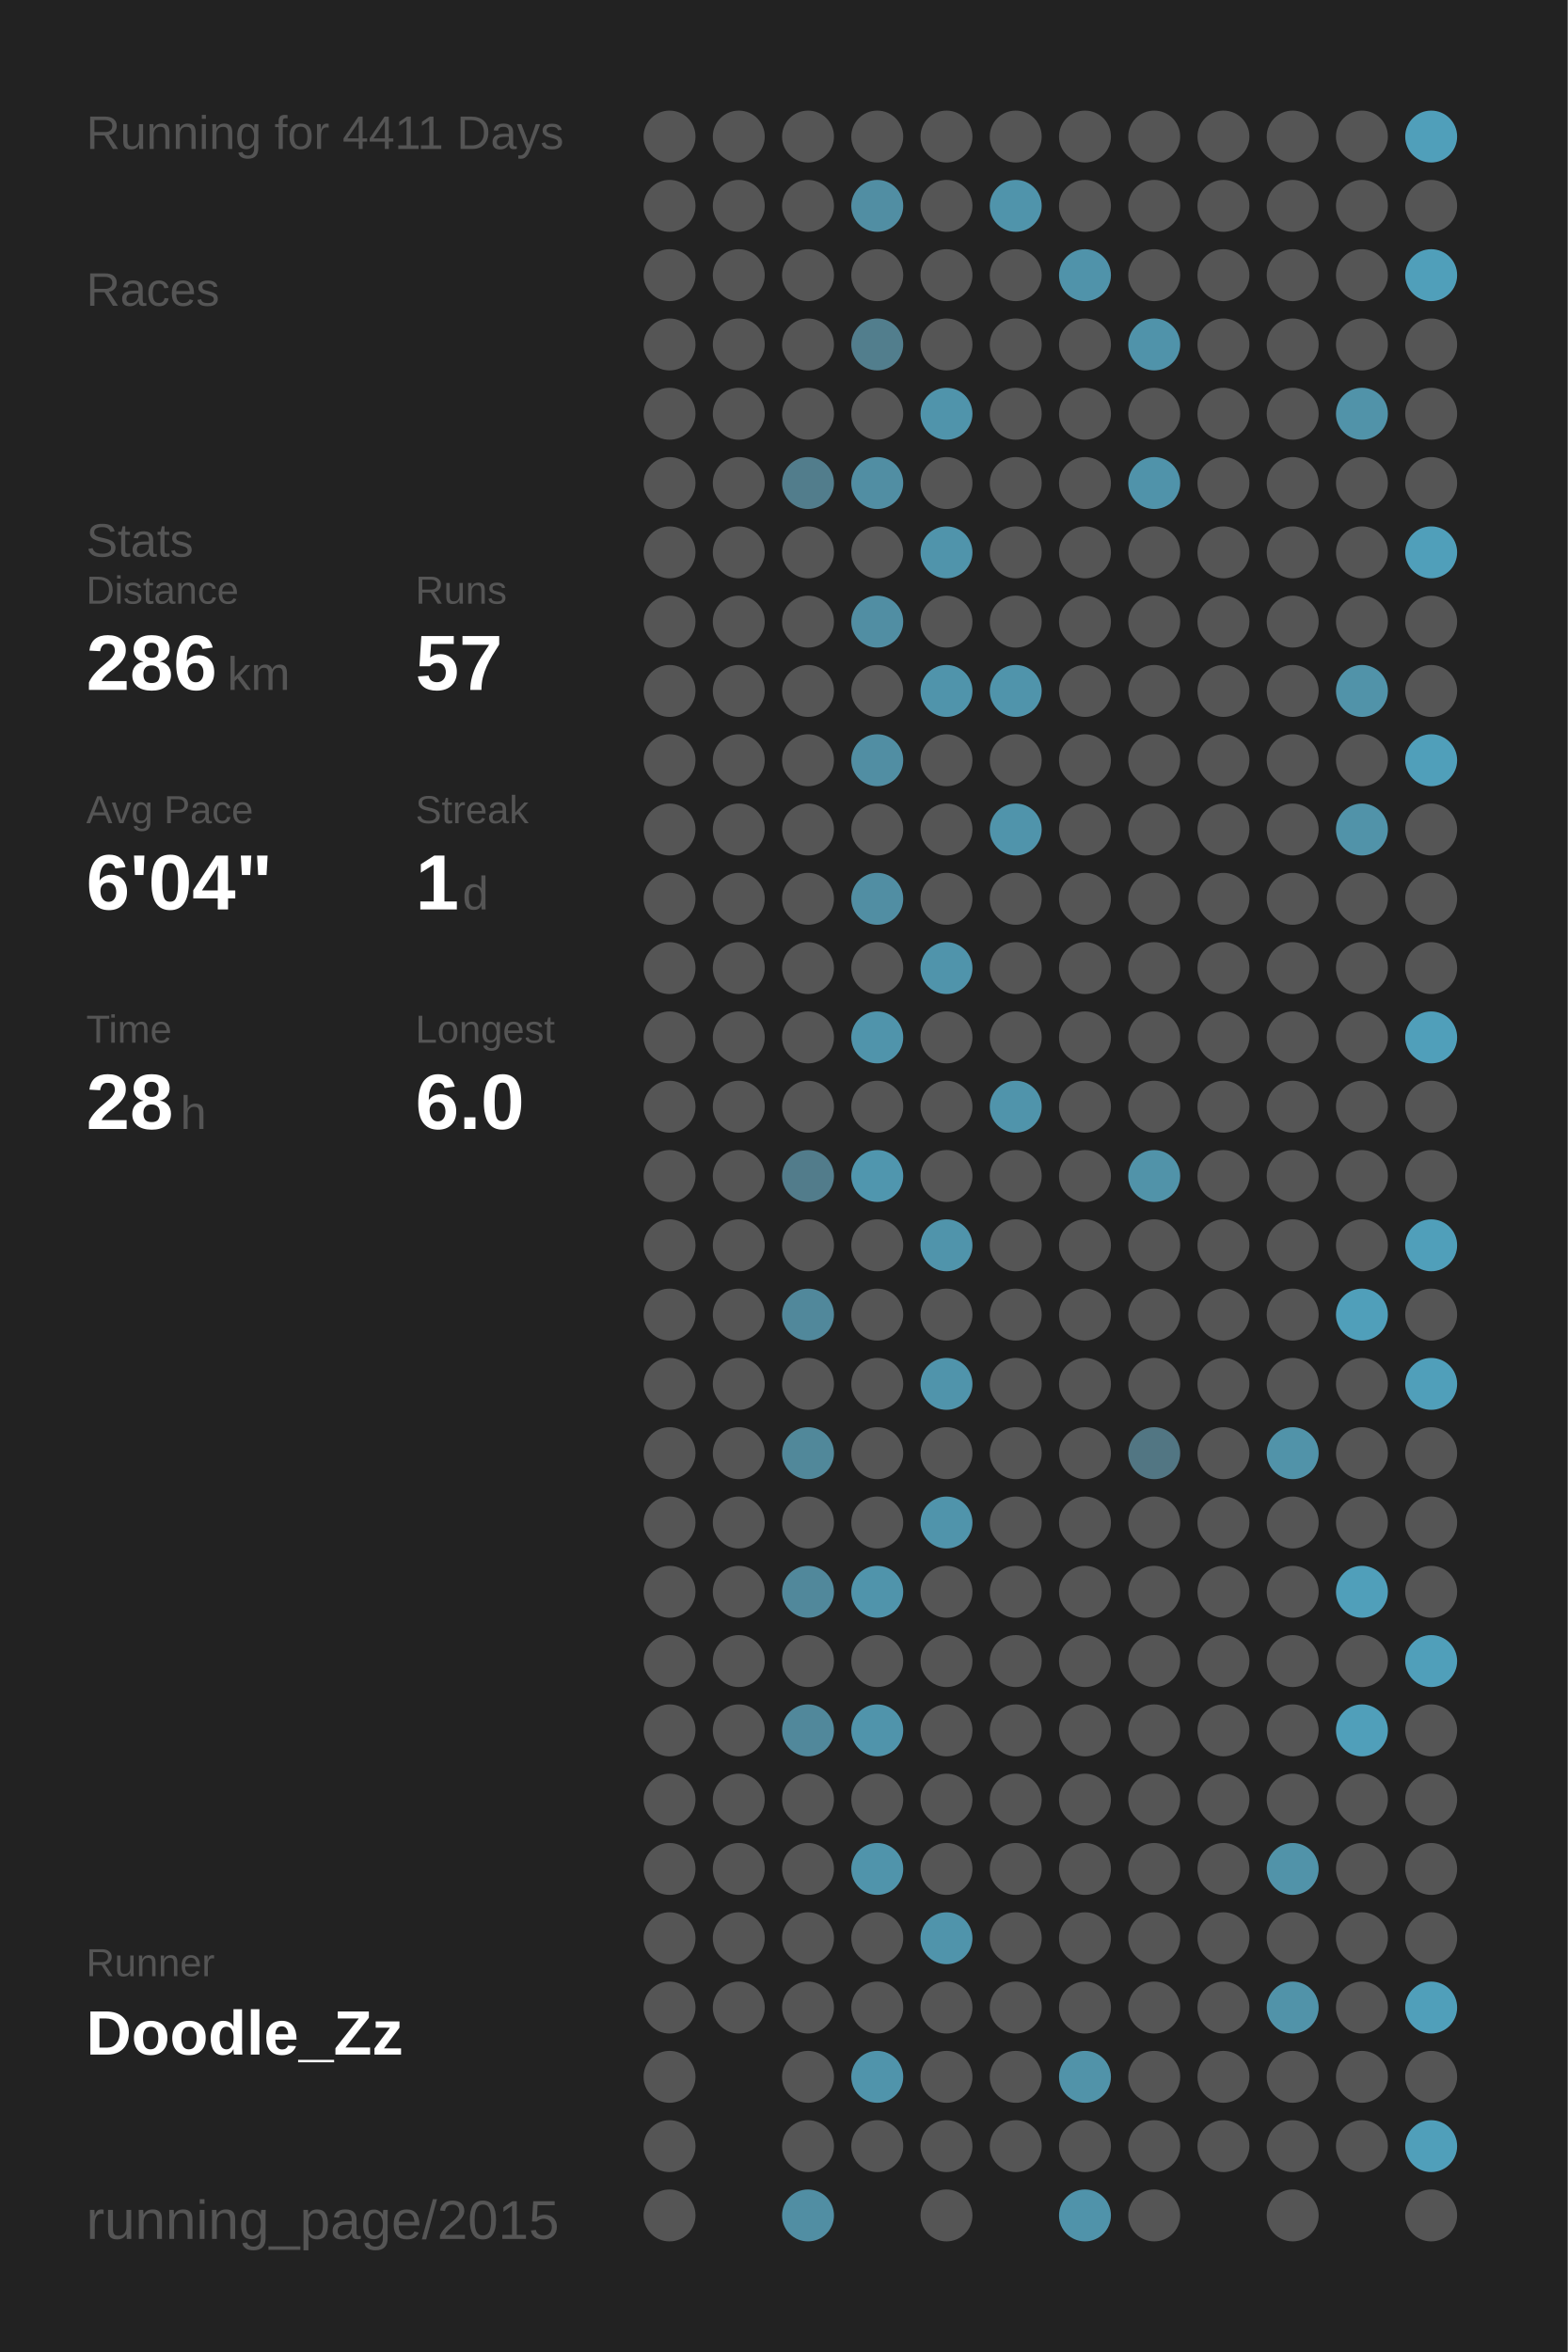
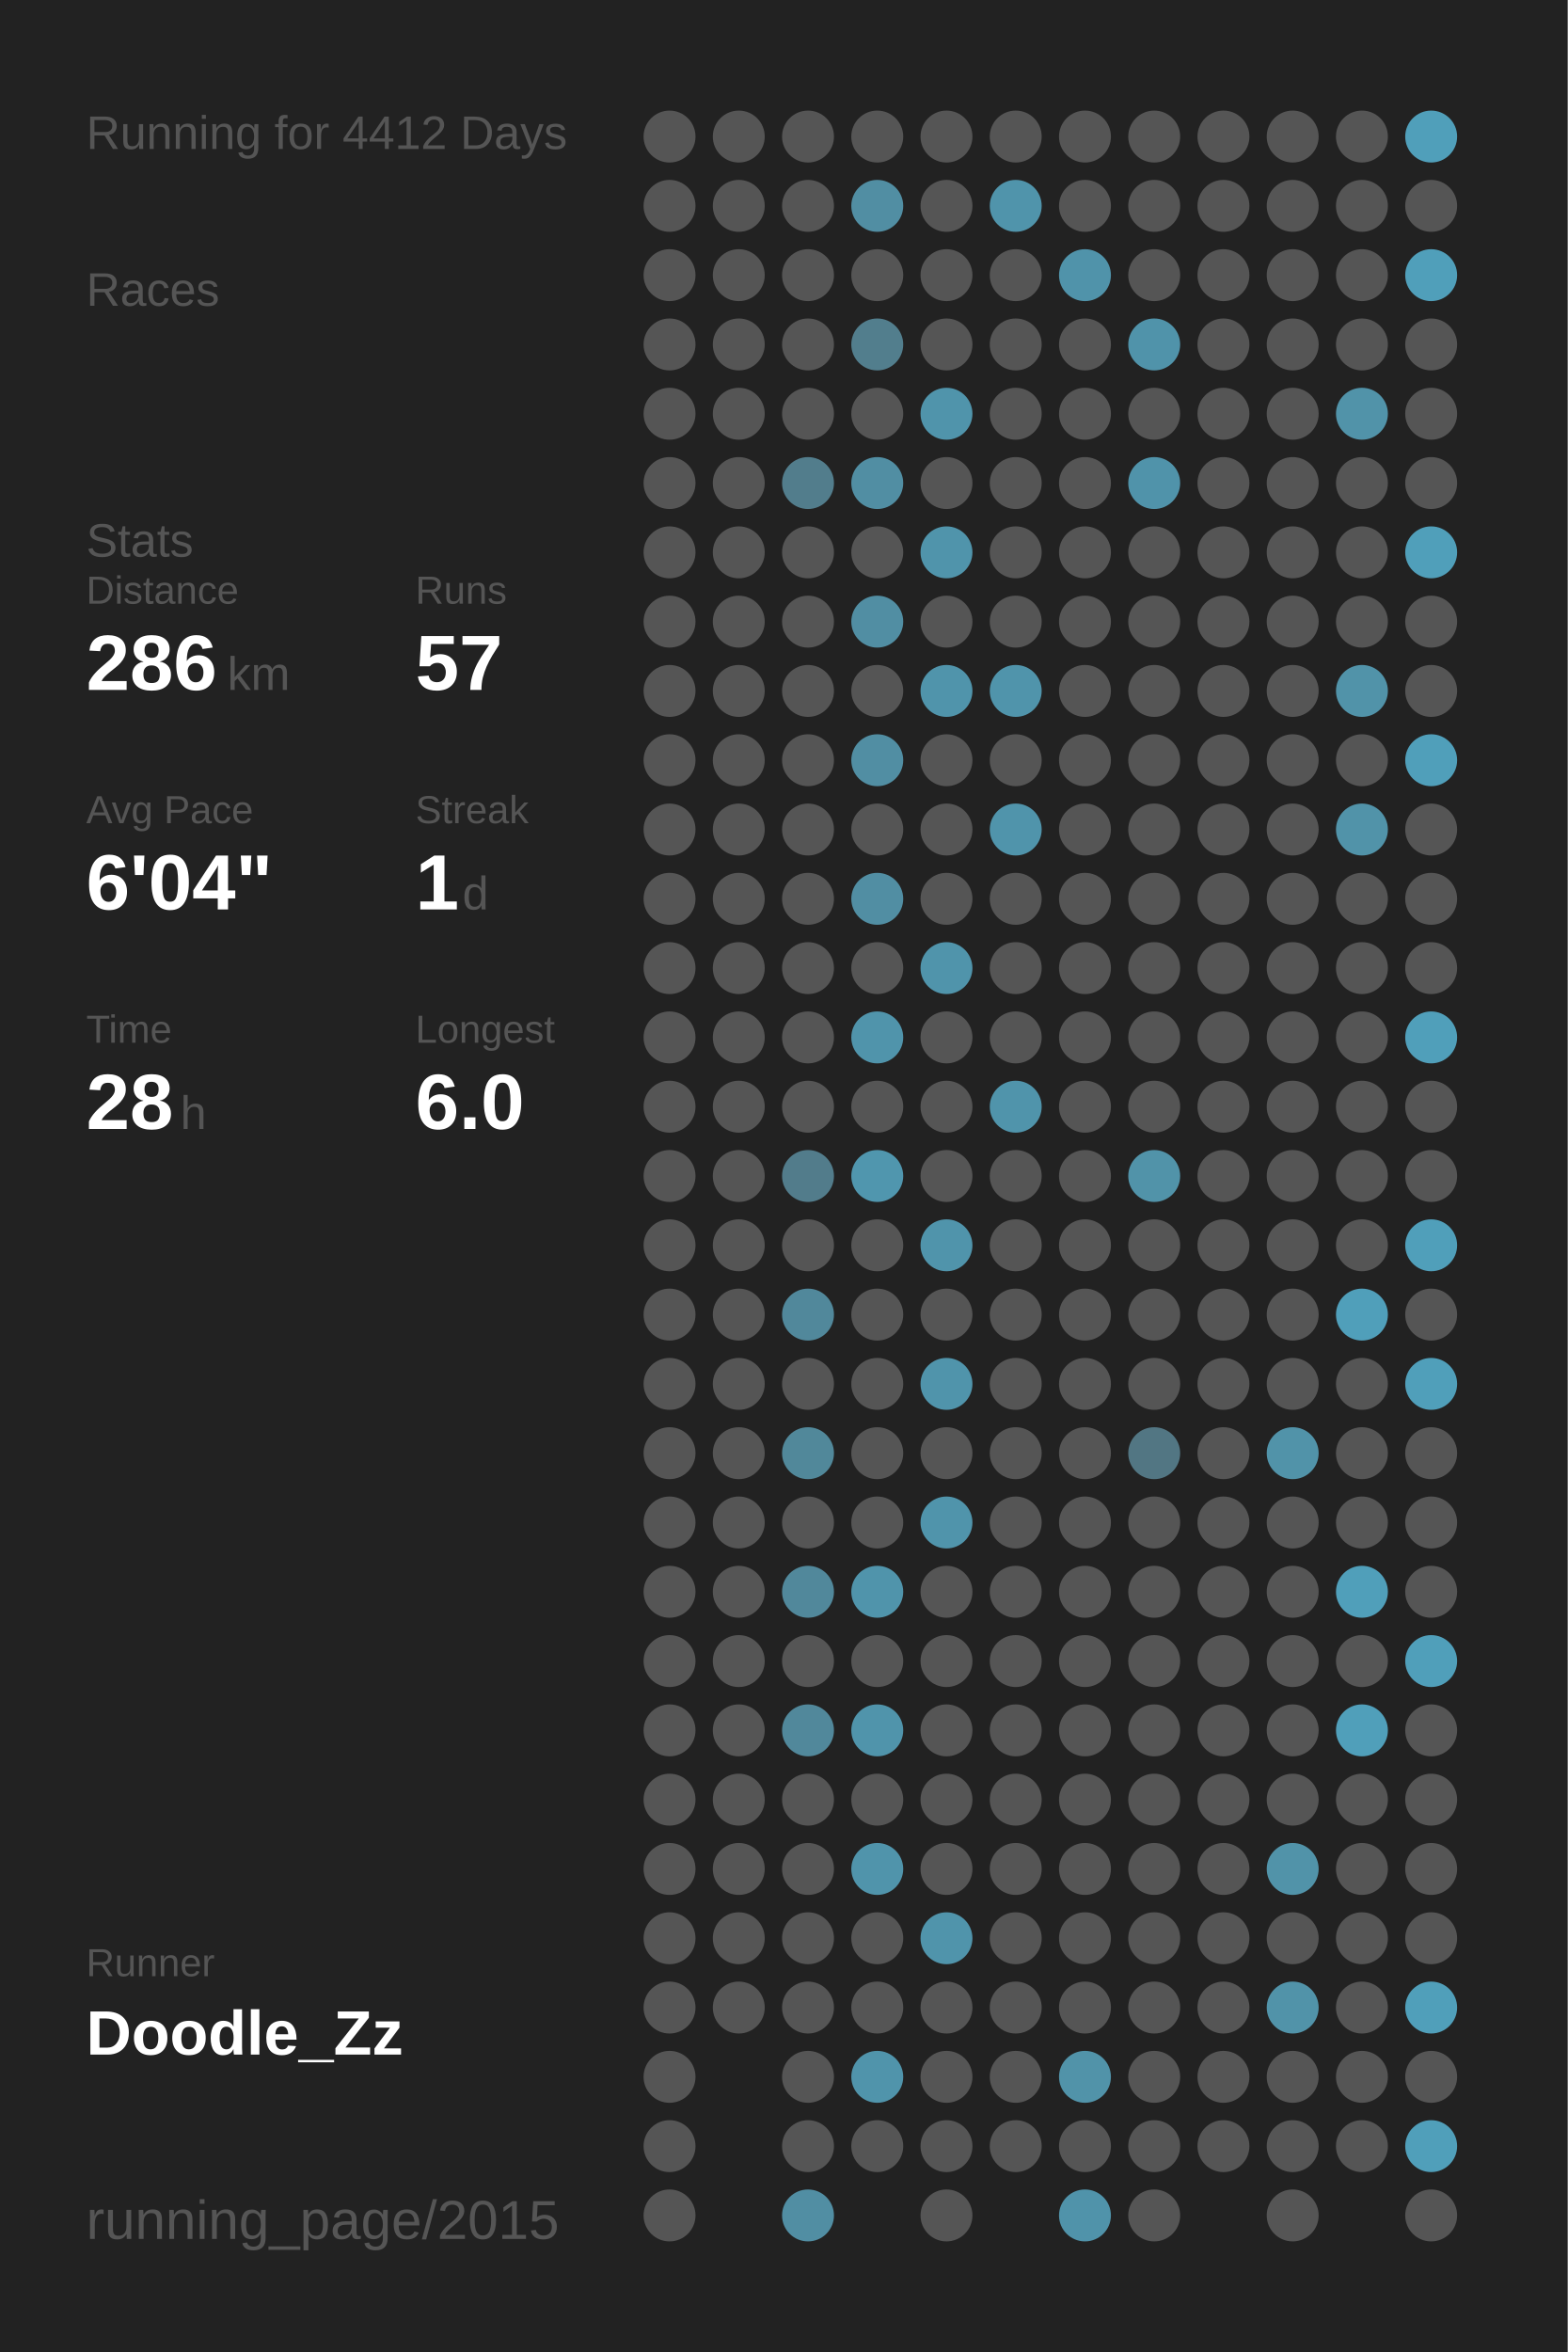
<svg xmlns="http://www.w3.org/2000/svg" baseProfile="full" height="300mm" version="1.1" viewBox="0,0,200,300" width="200mm">
  <defs />
  <rect fill="#222222" height="300" width="200" x="0" y="0" />
-   <text fill="#555555" style="font-size:6px; font-family:Arial;" x="11" y="19">Running for 4411 Days</text>
+   <text fill="#555555" style="font-size:6px; font-family:Arial;" x="11" y="19">Running for 4412 Days</text>
  <text fill="#555555" style="font-size:6px; font-family:Arial;" x="11" y="39">Races</text>
  <text fill="#555555" style="font-size:6px; font-family:Arial;" x="11" y="71">Stats</text>
  <text fill="#555555" style="font-size:5px; font-family:Arial;" x="11" y="77">Distance</text>
  <text fill="#FFFFFF" style="font-size:10px; font-family:Arial; font-weight:bold;" x="11" y="88">286</text>
  <text fill="#555555" style="font-size:6px; font-family:Arial;" x="29" y="88">km</text>
  <text fill="#555555" style="font-size:5px; font-family:Arial;" x="53" y="77">Runs</text>
  <text fill="#FFFFFF" style="font-size:10px; font-family:Arial; font-weight:bold;" x="53" y="88">57</text>
  <text fill="#555555" style="font-size:5px; font-family:Arial;" x="11" y="105">Avg Pace</text>
  <text fill="#FFFFFF" style="font-size:10px; font-family:Arial; font-weight:bold;" x="11" y="116">6'04"</text>
  <text fill="#555555" style="font-size:5px; font-family:Arial;" x="53" y="105">Streak</text>
  <text fill="#FFFFFF" style="font-size:10px; font-family:Arial; font-weight:bold;" x="53" y="116">1</text>
  <text fill="#555555" style="font-size:6px; font-family:Arial;" x="59" y="116">d</text>
  <text fill="#555555" style="font-size:5px; font-family:Arial;" x="11" y="133">Time</text>
  <text fill="#FFFFFF" style="font-size:10px; font-family:Arial; font-weight:bold;" x="11" y="144">28</text>
  <text fill="#555555" style="font-size:6px; font-family:Arial;" x="23" y="144">h</text>
  <text fill="#555555" style="font-size:5px; font-family:Arial;" x="53" y="133">Longest</text>
  <text fill="#FFFFFF" style="font-size:10px; font-family:Arial; font-weight:bold;" x="53" y="144">6.0</text>
  <text fill="#555555" style="font-size:5px; font-family:Arial;" x="11" y="252.065">Runner</text>
  <text fill="#FFFFFF" style="font-size:8px; font-family:Arial; font-weight:bold;" x="11" y="262.065">Doodle_Zz</text>
  <text fill="#555555" style="font-size:7px; font-family:Arial;" x="11" y="285.581">running_page/2015</text>
  <circle cx="85.417" cy="17.419" fill="#555555" r="3.312" />
  <circle cx="85.417" cy="26.258" fill="#555555" r="3.312" />
  <circle cx="85.417" cy="35.097" fill="#555555" r="3.312" />
  <circle cx="85.417" cy="43.935" fill="#555555" r="3.312" />
  <circle cx="85.417" cy="52.774" fill="#555555" r="3.312" />
  <circle cx="85.417" cy="61.613" fill="#555555" r="3.312" />
  <circle cx="85.417" cy="70.452" fill="#555555" r="3.312" />
  <circle cx="85.417" cy="79.29" fill="#555555" r="3.312" />
  <circle cx="85.417" cy="88.129" fill="#555555" r="3.312" />
  <circle cx="85.417" cy="96.968" fill="#555555" r="3.312" />
  <circle cx="85.417" cy="105.806" fill="#555555" r="3.312" />
  <circle cx="85.417" cy="114.645" fill="#555555" r="3.312" />
  <circle cx="85.417" cy="123.484" fill="#555555" r="3.312" />
  <circle cx="85.417" cy="132.323" fill="#555555" r="3.312" />
  <circle cx="85.417" cy="141.161" fill="#555555" r="3.312" />
  <circle cx="85.417" cy="150" fill="#555555" r="3.312" />
  <circle cx="85.417" cy="158.839" fill="#555555" r="3.312" />
  <circle cx="85.417" cy="167.677" fill="#555555" r="3.312" />
  <circle cx="85.417" cy="176.516" fill="#555555" r="3.312" />
  <circle cx="85.417" cy="185.355" fill="#555555" r="3.312" />
  <circle cx="85.417" cy="194.194" fill="#555555" r="3.312" />
  <circle cx="85.417" cy="203.032" fill="#555555" r="3.312" />
  <circle cx="85.417" cy="211.871" fill="#555555" r="3.312" />
  <circle cx="85.417" cy="220.71" fill="#555555" r="3.312" />
  <circle cx="85.417" cy="229.548" fill="#555555" r="3.312" />
  <circle cx="85.417" cy="238.387" fill="#555555" r="3.312" />
  <circle cx="85.417" cy="247.226" fill="#555555" r="3.312" />
  <circle cx="85.417" cy="256.065" fill="#555555" r="3.312" />
  <circle cx="85.417" cy="264.903" fill="#555555" r="3.312" />
  <circle cx="85.417" cy="273.742" fill="#555555" r="3.312" />
  <circle cx="85.417" cy="282.581" fill="#555555" r="3.312" />
  <circle cx="94.25" cy="17.419" fill="#555555" r="3.312" />
  <circle cx="94.25" cy="26.258" fill="#555555" r="3.312" />
  <circle cx="94.25" cy="35.097" fill="#555555" r="3.312" />
  <circle cx="94.25" cy="43.935" fill="#555555" r="3.312" />
  <circle cx="94.25" cy="52.774" fill="#555555" r="3.312" />
  <circle cx="94.25" cy="61.613" fill="#555555" r="3.312" />
  <circle cx="94.25" cy="70.452" fill="#555555" r="3.312" />
  <circle cx="94.25" cy="79.29" fill="#555555" r="3.312" />
  <circle cx="94.25" cy="88.129" fill="#555555" r="3.312" />
  <circle cx="94.25" cy="96.968" fill="#555555" r="3.312" />
  <circle cx="94.25" cy="105.806" fill="#555555" r="3.312" />
  <circle cx="94.25" cy="114.645" fill="#555555" r="3.312" />
  <circle cx="94.25" cy="123.484" fill="#555555" r="3.312" />
  <circle cx="94.25" cy="132.323" fill="#555555" r="3.312" />
  <circle cx="94.25" cy="141.161" fill="#555555" r="3.312" />
  <circle cx="94.25" cy="150" fill="#555555" r="3.312" />
  <circle cx="94.25" cy="158.839" fill="#555555" r="3.312" />
  <circle cx="94.25" cy="167.677" fill="#555555" r="3.312" />
  <circle cx="94.25" cy="176.516" fill="#555555" r="3.312" />
  <circle cx="94.25" cy="185.355" fill="#555555" r="3.312" />
  <circle cx="94.25" cy="194.194" fill="#555555" r="3.312" />
  <circle cx="94.25" cy="203.032" fill="#555555" r="3.312" />
  <circle cx="94.25" cy="211.871" fill="#555555" r="3.312" />
  <circle cx="94.25" cy="220.71" fill="#555555" r="3.312" />
  <circle cx="94.25" cy="229.548" fill="#555555" r="3.312" />
  <circle cx="94.25" cy="238.387" fill="#555555" r="3.312" />
  <circle cx="94.25" cy="247.226" fill="#555555" r="3.312" />
  <circle cx="94.25" cy="256.065" fill="#555555" r="3.312" />
  <circle cx="103.083" cy="17.419" fill="#555555" r="3.312" />
  <circle cx="103.083" cy="26.258" fill="#555555" r="3.312" />
  <circle cx="103.083" cy="35.097" fill="#555555" r="3.312" />
  <circle cx="103.083" cy="43.935" fill="#555555" r="3.312" />
  <circle cx="103.083" cy="52.774" fill="#555555" r="3.312" />
  <circle cx="103.083" cy="61.613" fill="#527d8c" r="3.312" />
  <circle cx="103.083" cy="70.452" fill="#555555" r="3.312" />
  <circle cx="103.083" cy="79.29" fill="#555555" r="3.312" />
  <circle cx="103.083" cy="88.129" fill="#555555" r="3.312" />
  <circle cx="103.083" cy="96.968" fill="#555555" r="3.312" />
  <circle cx="103.083" cy="105.806" fill="#555555" r="3.312" />
  <circle cx="103.083" cy="114.645" fill="#555555" r="3.312" />
  <circle cx="103.083" cy="123.484" fill="#555555" r="3.312" />
  <circle cx="103.083" cy="132.323" fill="#555555" r="3.312" />
  <circle cx="103.083" cy="141.161" fill="#555555" r="3.312" />
  <circle cx="103.083" cy="150" fill="#527c8b" r="3.312" />
  <circle cx="103.083" cy="158.839" fill="#555555" r="3.312" />
  <circle cx="103.083" cy="167.677" fill="#51889b" r="3.312" />
  <circle cx="103.083" cy="176.516" fill="#555555" r="3.312" />
  <circle cx="103.083" cy="185.355" fill="#51889a" r="3.312" />
  <circle cx="103.083" cy="194.194" fill="#555555" r="3.312" />
  <circle cx="103.083" cy="203.032" fill="#51889b" r="3.312" />
  <circle cx="103.083" cy="211.871" fill="#555555" r="3.312" />
  <circle cx="103.083" cy="220.71" fill="#51889b" r="3.312" />
  <circle cx="103.083" cy="229.548" fill="#555555" r="3.312" />
  <circle cx="103.083" cy="238.387" fill="#555555" r="3.312" />
  <circle cx="103.083" cy="247.226" fill="#555555" r="3.312" />
  <circle cx="103.083" cy="256.065" fill="#555555" r="3.312" />
  <circle cx="103.083" cy="264.903" fill="#555555" r="3.312" />
  <circle cx="103.083" cy="273.742" fill="#555555" r="3.312" />
  <circle cx="103.083" cy="282.581" fill="#518ea3" r="3.312" />
  <circle cx="111.917" cy="17.419" fill="#555555" r="3.312" />
  <circle cx="111.917" cy="26.258" fill="#518ea3" r="3.312" />
  <circle cx="111.917" cy="35.097" fill="#555555" r="3.312" />
  <circle cx="111.917" cy="43.935" fill="#527e8d" r="3.312" />
  <circle cx="111.917" cy="52.774" fill="#555555" r="3.312" />
  <circle cx="111.917" cy="61.613" fill="#518ea3" r="3.312" />
  <circle cx="111.917" cy="70.452" fill="#555555" r="3.312" />
  <circle cx="111.917" cy="79.29" fill="#518ea3" r="3.312" />
  <circle cx="111.917" cy="88.129" fill="#555555" r="3.312" />
  <circle cx="111.917" cy="96.968" fill="#518ea3" r="3.312" />
  <circle cx="111.917" cy="105.806" fill="#555555" r="3.312" />
  <circle cx="111.917" cy="114.645" fill="#518ea3" r="3.312" />
  <circle cx="111.917" cy="123.484" fill="#555555" r="3.312" />
  <circle cx="111.917" cy="132.323" fill="#5094ab" r="3.312" />
  <circle cx="111.917" cy="141.161" fill="#555555" r="3.312" />
  <circle cx="111.917" cy="150" fill="#5096ae" r="3.312" />
  <circle cx="111.917" cy="158.839" fill="#555555" r="3.312" />
  <circle cx="111.917" cy="167.677" fill="#555555" r="3.312" />
  <circle cx="111.917" cy="176.516" fill="#555555" r="3.312" />
  <circle cx="111.917" cy="185.355" fill="#555555" r="3.312" />
  <circle cx="111.917" cy="194.194" fill="#555555" r="3.312" />
  <circle cx="111.917" cy="203.032" fill="#5094ab" r="3.312" />
  <circle cx="111.917" cy="211.871" fill="#555555" r="3.312" />
  <circle cx="111.917" cy="220.71" fill="#5094ab" r="3.312" />
  <circle cx="111.917" cy="229.548" fill="#555555" r="3.312" />
  <circle cx="111.917" cy="238.387" fill="#5094ab" r="3.312" />
  <circle cx="111.917" cy="247.226" fill="#555555" r="3.312" />
  <circle cx="111.917" cy="256.065" fill="#555555" r="3.312" />
  <circle cx="111.917" cy="264.903" fill="#5094ab" r="3.312" />
  <circle cx="111.917" cy="273.742" fill="#555555" r="3.312" />
  <circle cx="120.75" cy="17.419" fill="#555555" r="3.312" />
  <circle cx="120.75" cy="26.258" fill="#555555" r="3.312" />
  <circle cx="120.75" cy="35.097" fill="#555555" r="3.312" />
  <circle cx="120.75" cy="43.935" fill="#555555" r="3.312" />
  <circle cx="120.75" cy="52.774" fill="#5094ab" r="3.312" />
  <circle cx="120.75" cy="61.613" fill="#555555" r="3.312" />
  <circle cx="120.75" cy="70.452" fill="#5094ab" r="3.312" />
  <circle cx="120.75" cy="79.29" fill="#555555" r="3.312" />
  <circle cx="120.75" cy="88.129" fill="#5094ab" r="3.312" />
  <circle cx="120.75" cy="96.968" fill="#555555" r="3.312" />
  <circle cx="120.75" cy="105.806" fill="#555555" r="3.312" />
  <circle cx="120.75" cy="114.645" fill="#555555" r="3.312" />
  <circle cx="120.75" cy="123.484" fill="#5094ab" r="3.312" />
  <circle cx="120.75" cy="132.323" fill="#555555" r="3.312" />
  <circle cx="120.75" cy="141.161" fill="#555555" r="3.312" />
  <circle cx="120.75" cy="150" fill="#555555" r="3.312" />
  <circle cx="120.75" cy="158.839" fill="#5094ab" r="3.312" />
  <circle cx="120.75" cy="167.677" fill="#555555" r="3.312" />
  <circle cx="120.75" cy="176.516" fill="#5094ab" r="3.312" />
  <circle cx="120.75" cy="185.355" fill="#555555" r="3.312" />
  <circle cx="120.75" cy="194.194" fill="#5094ab" r="3.312" />
  <circle cx="120.75" cy="203.032" fill="#555555" r="3.312" />
  <circle cx="120.75" cy="211.871" fill="#555555" r="3.312" />
  <circle cx="120.75" cy="220.71" fill="#555555" r="3.312" />
  <circle cx="120.75" cy="229.548" fill="#555555" r="3.312" />
  <circle cx="120.75" cy="238.387" fill="#555555" r="3.312" />
  <circle cx="120.75" cy="247.226" fill="#5094ab" r="3.312" />
  <circle cx="120.75" cy="256.065" fill="#555555" r="3.312" />
  <circle cx="120.75" cy="264.903" fill="#555555" r="3.312" />
  <circle cx="120.75" cy="273.742" fill="#555555" r="3.312" />
  <circle cx="120.75" cy="282.581" fill="#555555" r="3.312" />
  <circle cx="129.583" cy="17.419" fill="#555555" r="3.312" />
  <circle cx="129.583" cy="26.258" fill="#5094ab" r="3.312" />
  <circle cx="129.583" cy="35.097" fill="#555555" r="3.312" />
  <circle cx="129.583" cy="43.935" fill="#555555" r="3.312" />
  <circle cx="129.583" cy="52.774" fill="#555555" r="3.312" />
  <circle cx="129.583" cy="61.613" fill="#555555" r="3.312" />
  <circle cx="129.583" cy="70.452" fill="#555555" r="3.312" />
  <circle cx="129.583" cy="79.29" fill="#555555" r="3.312" />
  <circle cx="129.583" cy="88.129" fill="#5094ab" r="3.312" />
  <circle cx="129.583" cy="96.968" fill="#555555" r="3.312" />
  <circle cx="129.583" cy="105.806" fill="#5094ab" r="3.312" />
  <circle cx="129.583" cy="114.645" fill="#555555" r="3.312" />
  <circle cx="129.583" cy="123.484" fill="#555555" r="3.312" />
  <circle cx="129.583" cy="132.323" fill="#555555" r="3.312" />
  <circle cx="129.583" cy="141.161" fill="#5094ab" r="3.312" />
  <circle cx="129.583" cy="150" fill="#555555" r="3.312" />
  <circle cx="129.583" cy="158.839" fill="#555555" r="3.312" />
  <circle cx="129.583" cy="167.677" fill="#555555" r="3.312" />
  <circle cx="129.583" cy="176.516" fill="#555555" r="3.312" />
  <circle cx="129.583" cy="185.355" fill="#555555" r="3.312" />
  <circle cx="129.583" cy="194.194" fill="#555555" r="3.312" />
  <circle cx="129.583" cy="203.032" fill="#555555" r="3.312" />
  <circle cx="129.583" cy="211.871" fill="#555555" r="3.312" />
  <circle cx="129.583" cy="220.71" fill="#555555" r="3.312" />
  <circle cx="129.583" cy="229.548" fill="#555555" r="3.312" />
  <circle cx="129.583" cy="238.387" fill="#555555" r="3.312" />
  <circle cx="129.583" cy="247.226" fill="#555555" r="3.312" />
  <circle cx="129.583" cy="256.065" fill="#555555" r="3.312" />
  <circle cx="129.583" cy="264.903" fill="#555555" r="3.312" />
  <circle cx="129.583" cy="273.742" fill="#555555" r="3.312" />
  <circle cx="138.417" cy="17.419" fill="#555555" r="3.312" />
  <circle cx="138.417" cy="26.258" fill="#555555" r="3.312" />
  <circle cx="138.417" cy="35.097" fill="#5093aa" r="3.312" />
  <circle cx="138.417" cy="43.935" fill="#555555" r="3.312" />
  <circle cx="138.417" cy="52.774" fill="#555555" r="3.312" />
  <circle cx="138.417" cy="61.613" fill="#555555" r="3.312" />
  <circle cx="138.417" cy="70.452" fill="#555555" r="3.312" />
  <circle cx="138.417" cy="79.29" fill="#555555" r="3.312" />
  <circle cx="138.417" cy="88.129" fill="#555555" r="3.312" />
  <circle cx="138.417" cy="96.968" fill="#555555" r="3.312" />
  <circle cx="138.417" cy="105.806" fill="#555555" r="3.312" />
  <circle cx="138.417" cy="114.645" fill="#555555" r="3.312" />
  <circle cx="138.417" cy="123.484" fill="#555555" r="3.312" />
  <circle cx="138.417" cy="132.323" fill="#555555" r="3.312" />
  <circle cx="138.417" cy="141.161" fill="#555555" r="3.312" />
  <circle cx="138.417" cy="150" fill="#555555" r="3.312" />
  <circle cx="138.417" cy="158.839" fill="#555555" r="3.312" />
  <circle cx="138.417" cy="167.677" fill="#555555" r="3.312" />
  <circle cx="138.417" cy="176.516" fill="#555555" r="3.312" />
  <circle cx="138.417" cy="185.355" fill="#555555" r="3.312" />
  <circle cx="138.417" cy="194.194" fill="#555555" r="3.312" />
  <circle cx="138.417" cy="203.032" fill="#555555" r="3.312" />
  <circle cx="138.417" cy="211.871" fill="#555555" r="3.312" />
  <circle cx="138.417" cy="220.71" fill="#555555" r="3.312" />
  <circle cx="138.417" cy="229.548" fill="#555555" r="3.312" />
  <circle cx="138.417" cy="238.387" fill="#555555" r="3.312" />
  <circle cx="138.417" cy="247.226" fill="#555555" r="3.312" />
  <circle cx="138.417" cy="256.065" fill="#555555" r="3.312" />
  <circle cx="138.417" cy="264.903" fill="#5193a9" r="3.312" />
  <circle cx="138.417" cy="273.742" fill="#555555" r="3.312" />
  <circle cx="138.417" cy="282.581" fill="#5093aa" r="3.312" />
  <circle cx="147.25" cy="17.419" fill="#555555" r="3.312" />
  <circle cx="147.25" cy="26.258" fill="#555555" r="3.312" />
  <circle cx="147.25" cy="35.097" fill="#555555" r="3.312" />
  <circle cx="147.25" cy="43.935" fill="#5093aa" r="3.312" />
  <circle cx="147.25" cy="52.774" fill="#555555" r="3.312" />
  <circle cx="147.25" cy="61.613" fill="#5093aa" r="3.312" />
  <circle cx="147.25" cy="70.452" fill="#555555" r="3.312" />
  <circle cx="147.25" cy="79.29" fill="#555555" r="3.312" />
  <circle cx="147.25" cy="88.129" fill="#555555" r="3.312" />
  <circle cx="147.25" cy="96.968" fill="#555555" r="3.312" />
  <circle cx="147.25" cy="105.806" fill="#555555" r="3.312" />
  <circle cx="147.25" cy="114.645" fill="#555555" r="3.312" />
  <circle cx="147.25" cy="123.484" fill="#555555" r="3.312" />
  <circle cx="147.25" cy="132.323" fill="#555555" r="3.312" />
  <circle cx="147.25" cy="141.161" fill="#555555" r="3.312" />
  <circle cx="147.25" cy="150" fill="#5193a9" r="3.312" />
  <circle cx="147.25" cy="158.839" fill="#555555" r="3.312" />
  <circle cx="147.25" cy="167.677" fill="#555555" r="3.312" />
  <circle cx="147.25" cy="176.516" fill="#555555" r="3.312" />
  <circle cx="147.25" cy="185.355" fill="#527683" r="3.312" />
  <circle cx="147.25" cy="194.194" fill="#555555" r="3.312" />
  <circle cx="147.25" cy="203.032" fill="#555555" r="3.312" />
  <circle cx="147.25" cy="211.871" fill="#555555" r="3.312" />
  <circle cx="147.25" cy="220.71" fill="#555555" r="3.312" />
  <circle cx="147.25" cy="229.548" fill="#555555" r="3.312" />
  <circle cx="147.25" cy="238.387" fill="#555555" r="3.312" />
  <circle cx="147.25" cy="247.226" fill="#555555" r="3.312" />
  <circle cx="147.25" cy="256.065" fill="#555555" r="3.312" />
  <circle cx="147.25" cy="264.903" fill="#555555" r="3.312" />
  <circle cx="147.25" cy="273.742" fill="#555555" r="3.312" />
  <circle cx="147.25" cy="282.581" fill="#555555" r="3.312" />
  <circle cx="156.083" cy="17.419" fill="#555555" r="3.312" />
  <circle cx="156.083" cy="26.258" fill="#555555" r="3.312" />
  <circle cx="156.083" cy="35.097" fill="#555555" r="3.312" />
  <circle cx="156.083" cy="43.935" fill="#555555" r="3.312" />
  <circle cx="156.083" cy="52.774" fill="#555555" r="3.312" />
  <circle cx="156.083" cy="61.613" fill="#555555" r="3.312" />
  <circle cx="156.083" cy="70.452" fill="#555555" r="3.312" />
  <circle cx="156.083" cy="79.29" fill="#555555" r="3.312" />
  <circle cx="156.083" cy="88.129" fill="#555555" r="3.312" />
  <circle cx="156.083" cy="96.968" fill="#555555" r="3.312" />
  <circle cx="156.083" cy="105.806" fill="#555555" r="3.312" />
  <circle cx="156.083" cy="114.645" fill="#555555" r="3.312" />
  <circle cx="156.083" cy="123.484" fill="#555555" r="3.312" />
  <circle cx="156.083" cy="132.323" fill="#555555" r="3.312" />
  <circle cx="156.083" cy="141.161" fill="#555555" r="3.312" />
  <circle cx="156.083" cy="150" fill="#555555" r="3.312" />
  <circle cx="156.083" cy="158.839" fill="#555555" r="3.312" />
  <circle cx="156.083" cy="167.677" fill="#555555" r="3.312" />
  <circle cx="156.083" cy="176.516" fill="#555555" r="3.312" />
  <circle cx="156.083" cy="185.355" fill="#555555" r="3.312" />
  <circle cx="156.083" cy="194.194" fill="#555555" r="3.312" />
  <circle cx="156.083" cy="203.032" fill="#555555" r="3.312" />
  <circle cx="156.083" cy="211.871" fill="#555555" r="3.312" />
  <circle cx="156.083" cy="220.71" fill="#555555" r="3.312" />
  <circle cx="156.083" cy="229.548" fill="#555555" r="3.312" />
  <circle cx="156.083" cy="238.387" fill="#555555" r="3.312" />
  <circle cx="156.083" cy="247.226" fill="#555555" r="3.312" />
  <circle cx="156.083" cy="256.065" fill="#555555" r="3.312" />
  <circle cx="156.083" cy="264.903" fill="#555555" r="3.312" />
  <circle cx="156.083" cy="273.742" fill="#555555" r="3.312" />
  <circle cx="164.917" cy="17.419" fill="#555555" r="3.312" />
  <circle cx="164.917" cy="26.258" fill="#555555" r="3.312" />
  <circle cx="164.917" cy="35.097" fill="#555555" r="3.312" />
  <circle cx="164.917" cy="43.935" fill="#555555" r="3.312" />
  <circle cx="164.917" cy="52.774" fill="#555555" r="3.312" />
  <circle cx="164.917" cy="61.613" fill="#555555" r="3.312" />
  <circle cx="164.917" cy="70.452" fill="#555555" r="3.312" />
  <circle cx="164.917" cy="79.29" fill="#555555" r="3.312" />
  <circle cx="164.917" cy="88.129" fill="#555555" r="3.312" />
  <circle cx="164.917" cy="96.968" fill="#555555" r="3.312" />
  <circle cx="164.917" cy="105.806" fill="#555555" r="3.312" />
  <circle cx="164.917" cy="114.645" fill="#555555" r="3.312" />
  <circle cx="164.917" cy="123.484" fill="#555555" r="3.312" />
  <circle cx="164.917" cy="132.323" fill="#555555" r="3.312" />
  <circle cx="164.917" cy="141.161" fill="#555555" r="3.312" />
  <circle cx="164.917" cy="150" fill="#555555" r="3.312" />
  <circle cx="164.917" cy="158.839" fill="#555555" r="3.312" />
  <circle cx="164.917" cy="167.677" fill="#555555" r="3.312" />
  <circle cx="164.917" cy="176.516" fill="#555555" r="3.312" />
  <circle cx="164.917" cy="185.355" fill="#5193a9" r="3.312" />
  <circle cx="164.917" cy="194.194" fill="#555555" r="3.312" />
  <circle cx="164.917" cy="203.032" fill="#555555" r="3.312" />
  <circle cx="164.917" cy="211.871" fill="#555555" r="3.312" />
  <circle cx="164.917" cy="220.71" fill="#555555" r="3.312" />
  <circle cx="164.917" cy="229.548" fill="#555555" r="3.312" />
  <circle cx="164.917" cy="238.387" fill="#5193a9" r="3.312" />
  <circle cx="164.917" cy="247.226" fill="#555555" r="3.312" />
  <circle cx="164.917" cy="256.065" fill="#5193a9" r="3.312" />
  <circle cx="164.917" cy="264.903" fill="#555555" r="3.312" />
  <circle cx="164.917" cy="273.742" fill="#555555" r="3.312" />
  <circle cx="164.917" cy="282.581" fill="#555555" r="3.312" />
  <circle cx="173.75" cy="17.419" fill="#555555" r="3.312" />
  <circle cx="173.75" cy="26.258" fill="#555555" r="3.312" />
  <circle cx="173.75" cy="35.097" fill="#555555" r="3.312" />
  <circle cx="173.75" cy="43.935" fill="#555555" r="3.312" />
  <circle cx="173.75" cy="52.774" fill="#5193a9" r="3.312" />
  <circle cx="173.75" cy="61.613" fill="#555555" r="3.312" />
  <circle cx="173.75" cy="70.452" fill="#555555" r="3.312" />
  <circle cx="173.75" cy="79.29" fill="#555555" r="3.312" />
  <circle cx="173.75" cy="88.129" fill="#5193a9" r="3.312" />
  <circle cx="173.75" cy="96.968" fill="#555555" r="3.312" />
  <circle cx="173.75" cy="105.806" fill="#5193a9" r="3.312" />
  <circle cx="173.75" cy="114.645" fill="#555555" r="3.312" />
  <circle cx="173.75" cy="123.484" fill="#555555" r="3.312" />
  <circle cx="173.75" cy="132.323" fill="#555555" r="3.312" />
  <circle cx="173.75" cy="141.161" fill="#555555" r="3.312" />
  <circle cx="173.75" cy="150" fill="#555555" r="3.312" />
  <circle cx="173.75" cy="158.839" fill="#555555" r="3.312" />
  <circle cx="173.75" cy="167.677" fill="#509fba" r="3.312" />
  <circle cx="173.75" cy="176.516" fill="#555555" r="3.312" />
  <circle cx="173.75" cy="185.355" fill="#555555" r="3.312" />
  <circle cx="173.75" cy="194.194" fill="#555555" r="3.312" />
  <circle cx="173.75" cy="203.032" fill="#509fba" r="3.312" />
  <circle cx="173.75" cy="211.871" fill="#555555" r="3.312" />
  <circle cx="173.75" cy="220.71" fill="#509fba" r="3.312" />
  <circle cx="173.75" cy="229.548" fill="#555555" r="3.312" />
  <circle cx="173.75" cy="238.387" fill="#555555" r="3.312" />
  <circle cx="173.75" cy="247.226" fill="#555555" r="3.312" />
  <circle cx="173.75" cy="256.065" fill="#555555" r="3.312" />
  <circle cx="173.75" cy="264.903" fill="#555555" r="3.312" />
  <circle cx="173.75" cy="273.742" fill="#555555" r="3.312" />
  <circle cx="182.583" cy="17.419" fill="#509fba" r="3.312" />
  <circle cx="182.583" cy="26.258" fill="#555555" r="3.312" />
  <circle cx="182.583" cy="35.097" fill="#509fba" r="3.312" />
  <circle cx="182.583" cy="43.935" fill="#555555" r="3.312" />
  <circle cx="182.583" cy="52.774" fill="#555555" r="3.312" />
  <circle cx="182.583" cy="61.613" fill="#555555" r="3.312" />
  <circle cx="182.583" cy="70.452" fill="#509fba" r="3.312" />
  <circle cx="182.583" cy="79.29" fill="#555555" r="3.312" />
  <circle cx="182.583" cy="88.129" fill="#555555" r="3.312" />
  <circle cx="182.583" cy="96.968" fill="#509fba" r="3.312" />
  <circle cx="182.583" cy="105.806" fill="#555555" r="3.312" />
  <circle cx="182.583" cy="114.645" fill="#555555" r="3.312" />
  <circle cx="182.583" cy="123.484" fill="#555555" r="3.312" />
  <circle cx="182.583" cy="132.323" fill="#509fba" r="3.312" />
  <circle cx="182.583" cy="141.161" fill="#555555" r="3.312" />
  <circle cx="182.583" cy="150" fill="#555555" r="3.312" />
  <circle cx="182.583" cy="158.839" fill="#509fba" r="3.312" />
  <circle cx="182.583" cy="167.677" fill="#555555" r="3.312" />
  <circle cx="182.583" cy="176.516" fill="#509fba" r="3.312" />
  <circle cx="182.583" cy="185.355" fill="#555555" r="3.312" />
  <circle cx="182.583" cy="194.194" fill="#555555" r="3.312" />
  <circle cx="182.583" cy="203.032" fill="#555555" r="3.312" />
  <circle cx="182.583" cy="211.871" fill="#509fba" r="3.312" />
  <circle cx="182.583" cy="220.71" fill="#555555" r="3.312" />
  <circle cx="182.583" cy="229.548" fill="#555555" r="3.312" />
  <circle cx="182.583" cy="238.387" fill="#555555" r="3.312" />
  <circle cx="182.583" cy="247.226" fill="#555555" r="3.312" />
  <circle cx="182.583" cy="256.065" fill="#509fba" r="3.312" />
  <circle cx="182.583" cy="264.903" fill="#555555" r="3.312" />
  <circle cx="182.583" cy="273.742" fill="#509fba" r="3.312" />
  <circle cx="182.583" cy="282.581" fill="#555555" r="3.312" />
</svg>
